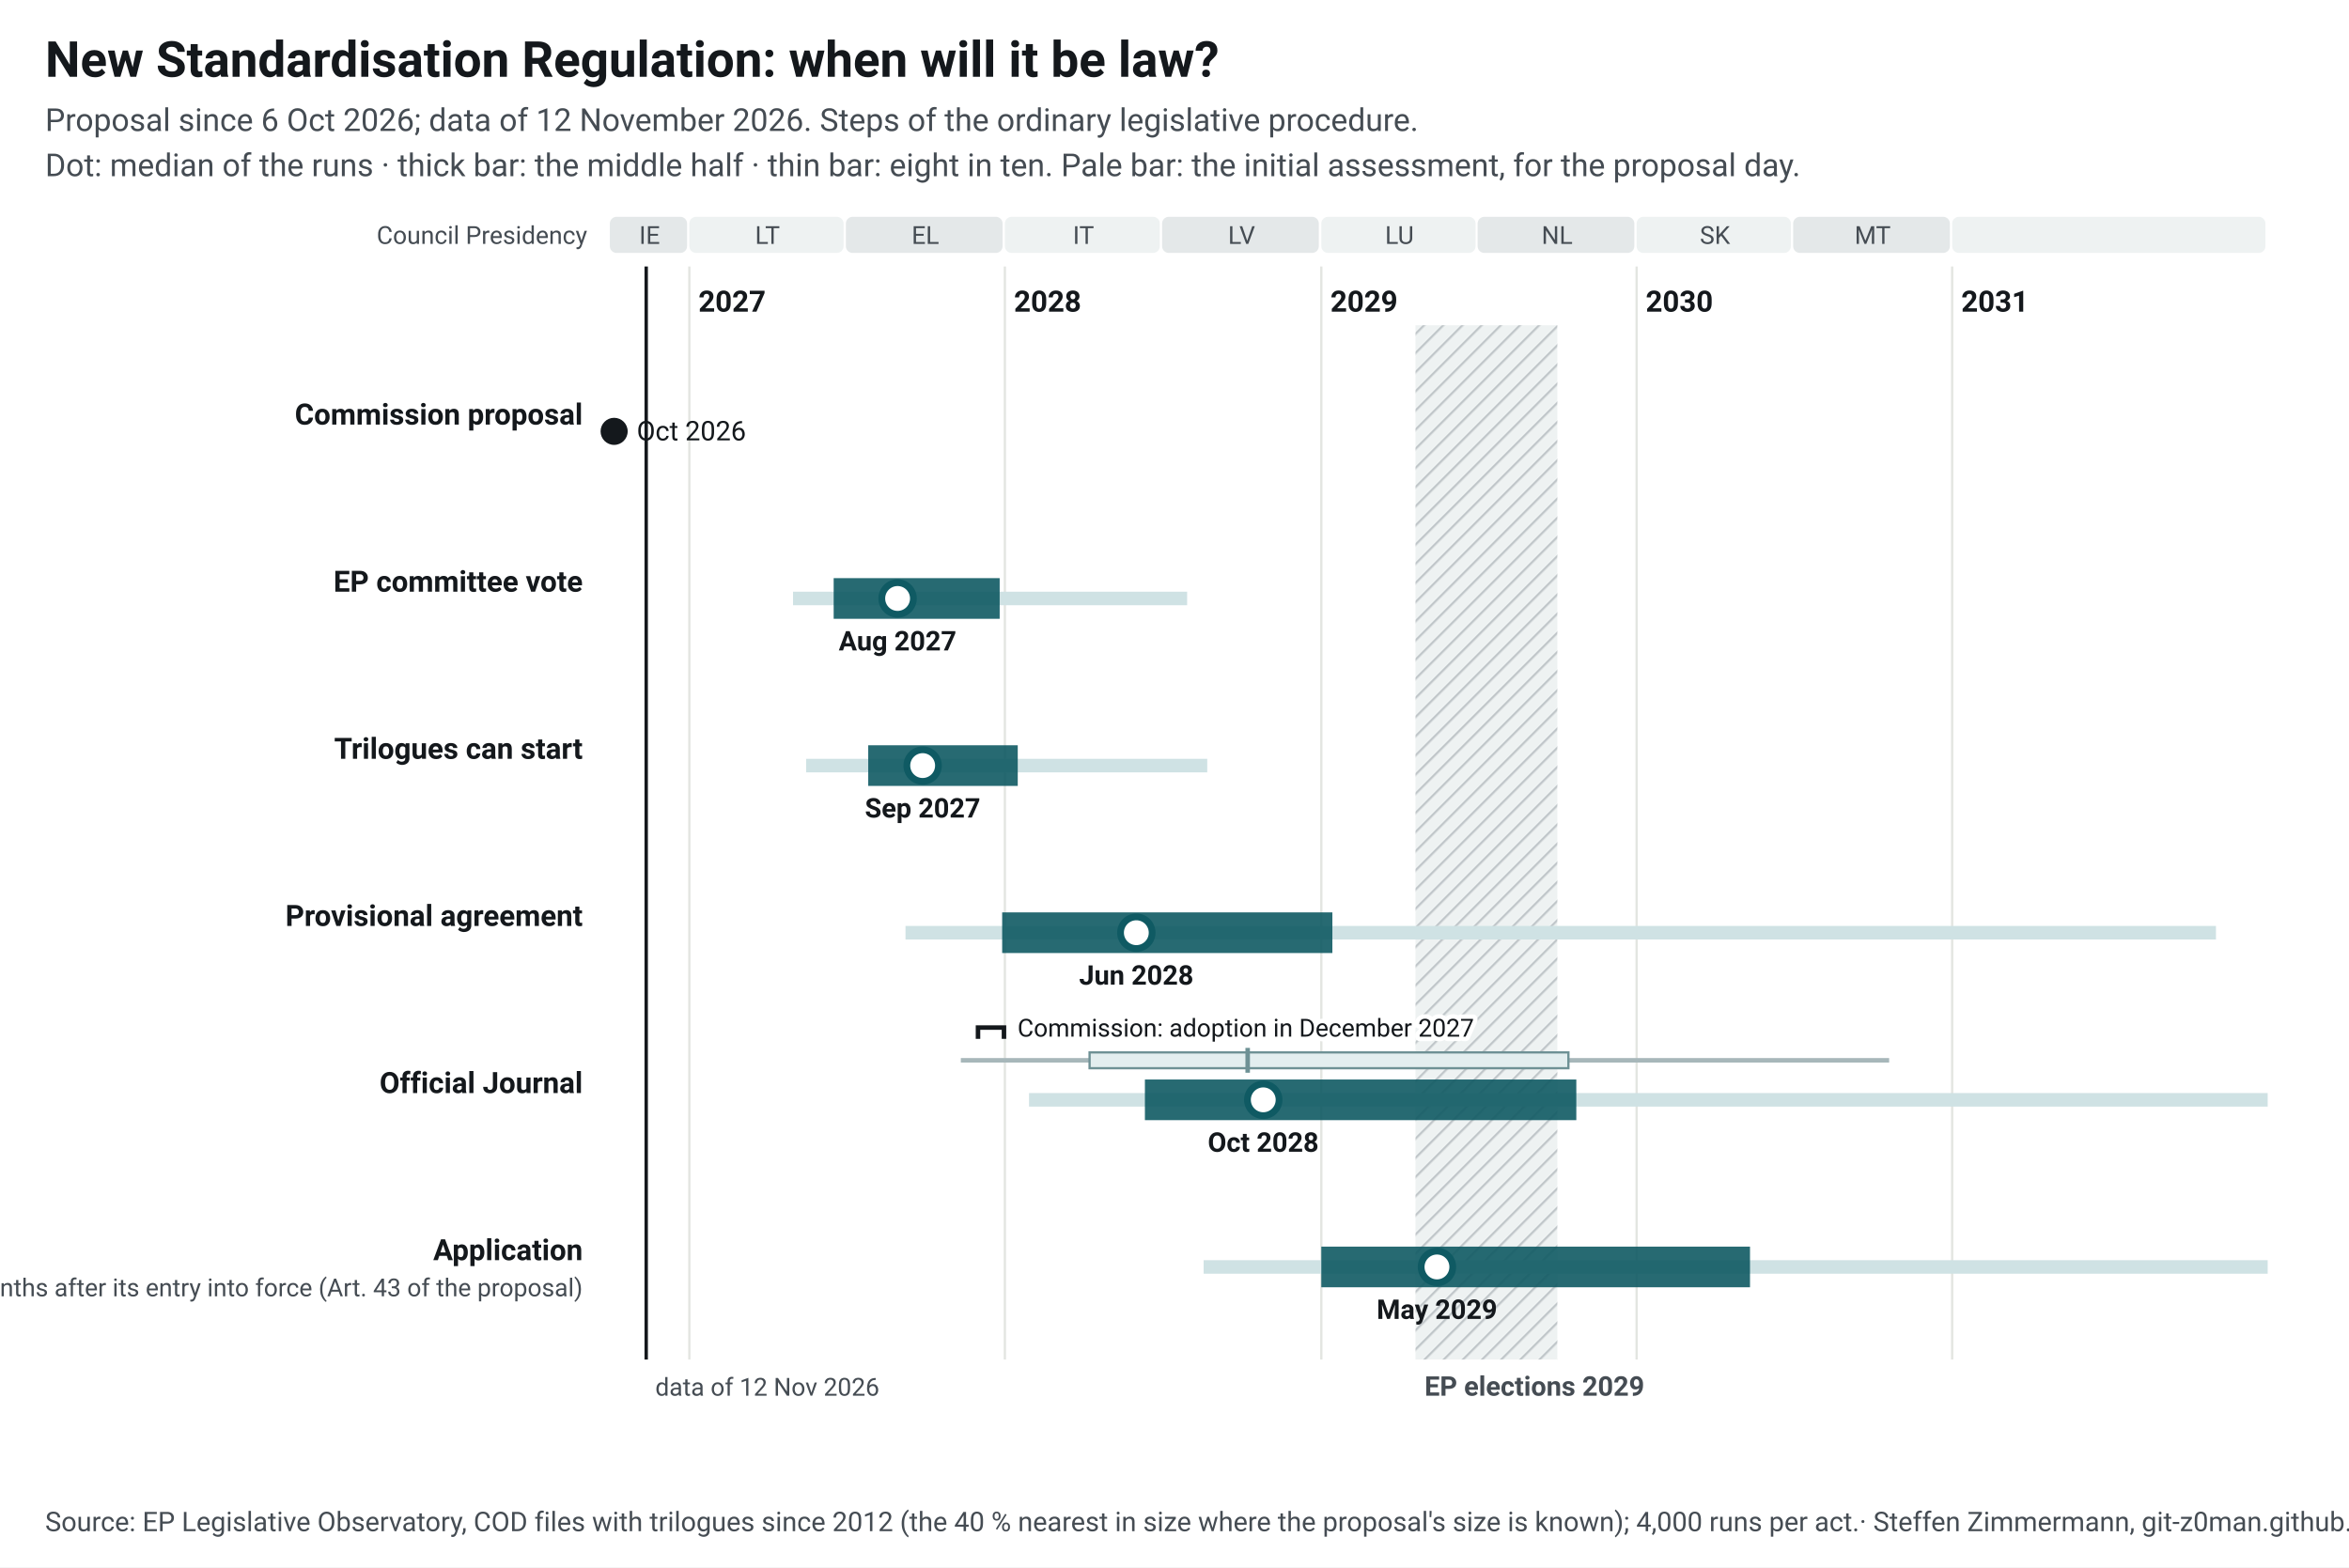
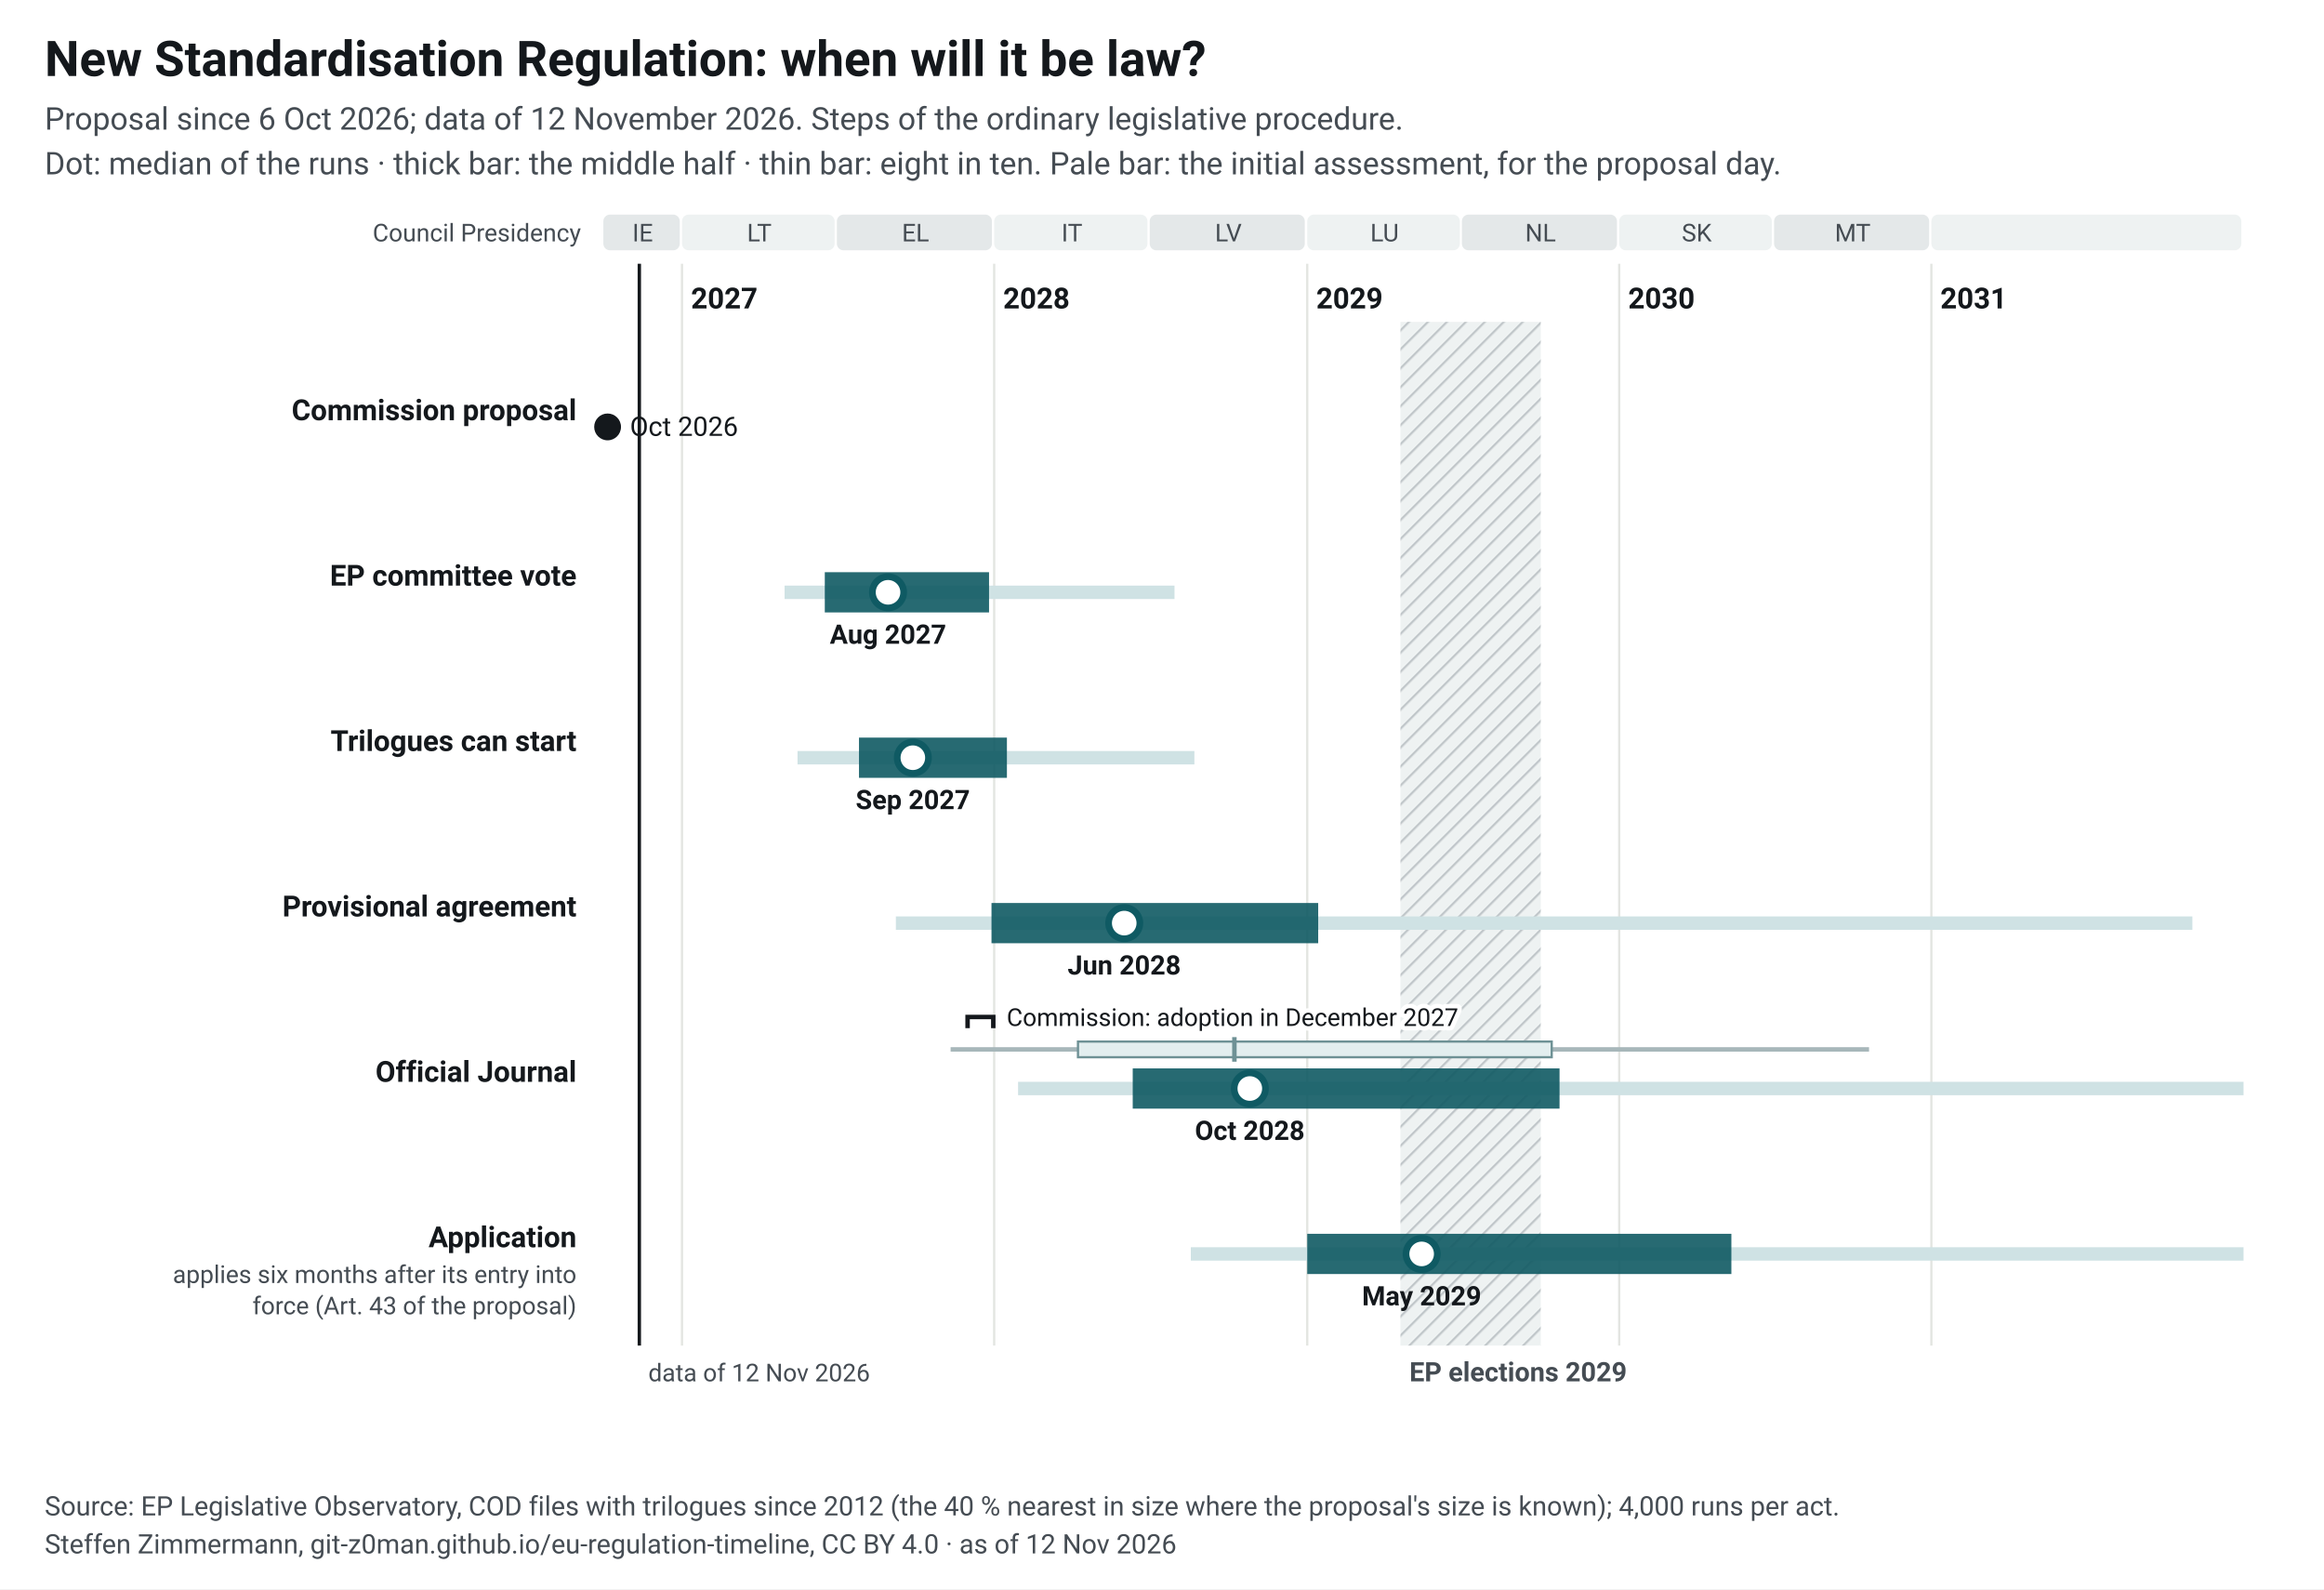
- <svg xmlns="http://www.w3.org/2000/svg" width="1040" height="694" viewBox="0 0 1040 694" font-family="&quot;Source Sans 3&quot;, system-ui, -apple-system, Segoe UI, Roboto, Arial, sans-serif" font-size="13">
+ <svg xmlns="http://www.w3.org/2000/svg" width="1040" height="711" viewBox="0 0 1040 711" font-family="&quot;Source Sans 3&quot;, system-ui, -apple-system, Segoe UI, Roboto, Arial, sans-serif" font-size="13">
  <style>.ink{fill:#14181c}.mu{fill:#454c53}.gr{stroke:#e3e5e1;stroke-width:1}.pa{fill:#eef2f2}.pb{fill:#e4e8e9}.hb{fill:#eef2f2}.hl{stroke:#c3c9cc}.wt{fill:#454c53}.pt{fill:#14181c;paint-order:stroke;stroke:#fff;stroke-width:4px;stroke-linejoin:round}.pl{stroke:#14181c}.td{stroke:#14181c;stroke-width:1.5}.b50{fill:#0f5a63;opacity:.9}.b80{fill:#cfe2e4}.med{fill:#fff;stroke:#0f5a63}.fx{fill:#14181c}.ini{fill:#e3eeef;stroke:#6e9195;stroke-width:1}.ini80{fill:#a7b7ba}.inim{stroke:#6e9195;stroke-width:2}.c1{stroke:#0f5a63}.c2{stroke:#454c53;stroke-dasharray:7 4}a text{fill:#0f5a63}.nl-pending{fill:#0f5a63}.nl-adopted{fill:#5b646b}.nl-plan{fill:#fff;stroke:#14181c}.nl-open{fill:none;stroke:#14181c}.nl-q{fill:#14181c}.nl-row{stroke:#e3e5e1;stroke-width:.6}.nl-g-announced{fill:#f1f2f3}.nl-g-pending{fill:#e3eeef}.nl-g-adopted{fill:#eef2f2}</style>
-   <rect width="1040" height="694" fill="#fff" />
+   <rect width="1040" height="711" fill="#fff" />
  <text x="20" y="34" font-size="22" font-weight="700" class="ink">New Standardisation Regulation: when will it be law?</text>
  <text x="20" y="58" font-size="14" class="mu">Proposal since 6 Oct 2026; data of 12 November 2026. Steps of the ordinary legislative procedure.</text>
  <text x="20" y="78" font-size="14" class="mu">Dot: median of the runs · thick bar: the middle half · thin bar: eight in ten. Pale bar: the initial assessment, for the proposal day.</text>
  <g transform="translate(20,92)">
    <defs>
      <pattern id="hatch-45" width="6" height="6" patternUnits="userSpaceOnUse" patternTransform="rotate(45)">
        <rect width="6" height="6" class="hb" />
        <line x1="0" y1="0" x2="0" y2="6" class="hl" stroke-width="2" />
      </pattern>
    </defs>
    <rect x="250.0" y="4" width="34.2" height="16" rx="3" class="pb" data-tip="Council Presidency: IE, Jul 2026 to Dec 2026" />
    <text x="267.6" y="16" text-anchor="middle" font-size="11" class="mu">IE</text>
    <rect x="285.2" y="4" width="68.3" height="16" rx="3" class="pa" data-tip="Council Presidency: LT, Jan 2027 to Jun 2027" />
    <text x="319.8" y="16" text-anchor="middle" font-size="11" class="mu">LT</text>
    <rect x="354.5" y="4" width="69.4" height="16" rx="3" class="pb" data-tip="Council Presidency: EL, Jul 2027 to Dec 2027" />
    <text x="389.7" y="16" text-anchor="middle" font-size="11" class="mu">EL</text>
    <rect x="424.9" y="4" width="68.6" height="16" rx="3" class="pa" data-tip="Council Presidency: IT, Jan 2028 to Jun 2028" />
    <text x="459.7" y="16" text-anchor="middle" font-size="11" class="mu">IT</text>
    <rect x="494.5" y="4" width="69.4" height="16" rx="3" class="pb" data-tip="Council Presidency: LV, Jul 2028 to Dec 2028" />
    <text x="529.7" y="16" text-anchor="middle" font-size="11" class="mu">LV</text>
    <rect x="565.0" y="4" width="68.3" height="16" rx="3" class="pa" data-tip="Council Presidency: LU, Jan 2029 to Jun 2029" />
    <text x="599.6" y="16" text-anchor="middle" font-size="11" class="mu">LU</text>
    <rect x="634.2" y="4" width="69.4" height="16" rx="3" class="pb" data-tip="Council Presidency: NL, Jul 2029 to Dec 2029" />
    <text x="669.4" y="16" text-anchor="middle" font-size="11" class="mu">NL</text>
    <rect x="704.6" y="4" width="68.3" height="16" rx="3" class="pa" data-tip="Council Presidency: SK, Jan 2030 to Jun 2030" />
    <text x="739.3" y="16" text-anchor="middle" font-size="11" class="mu">SK</text>
    <rect x="773.9" y="4" width="69.4" height="16" rx="3" class="pb" data-tip="Council Presidency: MT, Jul 2030 to Dec 2030" />
    <text x="809.1" y="16" text-anchor="middle" font-size="11" class="mu">MT</text>
    <rect x="844.3" y="4" width="138.7" height="16" rx="3" class="pa" data-tip="Council Presidency: not decided, Jan 2031 to Dec 2031" />
    <text x="914.2" y="16" text-anchor="middle" font-size="11" class="mu" />
    <line x1="285.2" y1="26" x2="285.2" y2="510" class="gr" />
    <text x="289.2" y="46" font-weight="600" class="ink">2027</text>
    <line x1="424.9" y1="26" x2="424.9" y2="510" class="gr" />
    <text x="428.9" y="46" font-weight="600" class="ink">2028</text>
    <line x1="565.0" y1="26" x2="565.0" y2="510" class="gr" />
    <text x="569.0" y="46" font-weight="600" class="ink">2029</text>
    <line x1="704.6" y1="26" x2="704.6" y2="510" class="gr" />
    <text x="708.6" y="46" font-weight="600" class="ink">2030</text>
    <line x1="844.3" y1="26" x2="844.3" y2="510" class="gr" />
    <text x="848.3" y="46" font-weight="600" class="ink">2031</text>
    <rect x="606.7" y="52" width="62.8" height="458" fill="url(#hatch-45)" data-tip="European elections 2029: Parliament does no legislative work from its last session in April until the new committees vote again in October (assumption, as in 2024; the dates are not set yet)." />
    <text x="610.7" y="526" font-size="12" font-weight="600" class="wt">EP elections 2029</text>
    <text x="240" y="16" text-anchor="end" font-size="11" class="mu">Council Presidency</text>
    <line x1="266.1" y1="26" x2="266.1" y2="510" class="td" />
    <text x="270.1" y="526" font-size="11" class="mu">data of 12 Nov 2026</text>
    <text x="238" y="96.0" text-anchor="end" font-weight="600" class="ink lnk">Commission proposal</text>
    <circle cx="251.9" cy="99.0" r="6" class="fx" data-tip="Commission proposal: 6 Oct 2026" />
    <text x="261.9" y="103.0" font-size="12" class="ink">Oct 2026</text>
    <text x="238" y="170.0" text-anchor="end" font-weight="600" class="ink lnk">EP committee vote</text>
    <rect x="331.1" y="170.0" width="174.5" height="6" class="b80" data-tip="EP committee vote: median Aug 2027; half of the runs Jun 2027 to Dec 2027; eight in ten May 2027 to Jul 2028" />
    <rect x="349.1" y="164.0" width="73.5" height="18" class="b50" data-tip="EP committee vote: median Aug 2027; half of the runs Jun 2027 to Dec 2027; eight in ten May 2027 to Jul 2028" />
    <circle cx="377.4" cy="173.0" r="7" class="med" stroke-width="3" data-tip="EP committee vote: median Aug 2027; half of the runs Jun 2027 to Dec 2027; eight in ten May 2027 to Jul 2028" />
    <text x="377.4" y="196.0" text-anchor="middle" font-size="12" font-weight="600" class="ink">Aug 2027</text>
    <text x="238" y="244.0" text-anchor="end" font-weight="600" class="ink lnk">Trilogues can start</text>
    <rect x="336.9" y="244.0" width="177.6" height="6" class="b80" data-tip="Trilogues can start: median Sep 2027; half of the runs Jul 2027 to Jan 2028; eight in ten May 2027 to Aug 2028" />
    <rect x="364.4" y="238.0" width="66.2" height="18" class="b50" data-tip="Trilogues can start: median Sep 2027; half of the runs Jul 2027 to Jan 2028; eight in ten May 2027 to Aug 2028" />
    <circle cx="388.5" cy="247.0" r="7" class="med" stroke-width="3" data-tip="Trilogues can start: median Sep 2027; half of the runs Jul 2027 to Jan 2028; eight in ten May 2027 to Aug 2028" />
    <text x="388.5" y="270.0" text-anchor="middle" font-size="12" font-weight="600" class="ink">Sep 2027</text>
    <text x="238" y="318.0" text-anchor="end" font-weight="600" class="ink lnk">Provisional agreement</text>
    <rect x="380.9" y="318.0" width="580.2" height="6" class="b80" data-tip="Provisional agreement: median Jun 2028; half of the runs Dec 2027 to Jan 2029; eight in ten Sep 2027 to Nov 2031" />
    <rect x="423.7" y="312.0" width="146.2" height="18" class="b50" data-tip="Provisional agreement: median Jun 2028; half of the runs Dec 2027 to Jan 2029; eight in ten Sep 2027 to Nov 2031" />
    <circle cx="483.1" cy="321.0" r="7" class="med" stroke-width="3" data-tip="Provisional agreement: median Jun 2028; half of the runs Dec 2027 to Jan 2029; eight in ten Sep 2027 to Nov 2031" />
    <text x="483.1" y="344.0" text-anchor="middle" font-size="12" font-weight="600" class="ink">Jun 2028</text>
    <text x="238" y="392.0" text-anchor="end" font-weight="600" class="ink lnk">Official Journal</text>
    <rect x="405.4" y="376.5" width="411.0" height="2" class="ini80" data-tip="Initial assessment, forecast for the proposal day (6 Oct 2026): Official Journal: median Oct 2028; half of the runs Apr 2028 to Oct 2029; eight in ten Nov 2027 to Oct 2030" />
    <rect x="462.4" y="374.0" width="212.0" height="7" class="ini" data-tip="Initial assessment, forecast for the proposal day (6 Oct 2026): Official Journal: median Oct 2028; half of the runs Apr 2028 to Oct 2029; eight in ten Nov 2027 to Oct 2030" />
    <line x1="532.4" y1="372.0" x2="532.4" y2="383.0" class="inim" data-tip="Initial assessment, forecast for the proposal day (6 Oct 2026): Official Journal: median Oct 2028; half of the runs Apr 2028 to Oct 2029; eight in ten Nov 2027 to Oct 2030" />
    <rect x="435.6" y="392.0" width="548.4" height="6" class="b80" data-tip="Official Journal: median Oct 2028; half of the runs Jun 2028 to Oct 2029; eight in ten Jan 2028 to Jan 2032" />
    <rect x="486.9" y="386.0" width="191.0" height="18" class="b50" data-tip="Official Journal: median Oct 2028; half of the runs Jun 2028 to Oct 2029; eight in ten Jan 2028 to Jan 2032" />
    <circle cx="539.3" cy="395.0" r="7" class="med" stroke-width="3" data-tip="Official Journal: median Oct 2028; half of the runs Jun 2028 to Oct 2029; eight in ten Jan 2028 to Jan 2032" />
    <text x="539.3" y="418.0" text-anchor="middle" font-size="12" font-weight="600" class="ink">Oct 2028</text>
    <path d="M413.0,368.0 V363.0 H424.5 V368.0" fill="none" class="pl" stroke-width="2" data-tip="Commission: adoption in December 2027" />
    <text x="430.5" y="367.0" font-size="11" class="pt">Commission: adoption in December 2027</text>
    <text x="238" y="466.0" text-anchor="end" font-weight="600" class="ink lnk">Application</text>
-     <text x="238" y="482.0" text-anchor="end" font-size="11" class="mu">applies six months after its entry into force (Art. 43 of the proposal)</text>
+     <text x="238" y="482.0" text-anchor="end" font-size="11" class="mu">applies six months after its entry into</text>
+     <text x="238" y="496.0" text-anchor="end" font-size="11" class="mu">force (Art. 43 of the proposal)</text>
    <rect x="512.9" y="466.0" width="471.1" height="6" class="b80" data-tip="Application: median May 2029; half of the runs Jan 2029 to May 2030; eight in ten Aug 2028 to Aug 2032" />
    <rect x="565.0" y="460.0" width="189.8" height="18" class="b50" data-tip="Application: median May 2029; half of the runs Jan 2029 to May 2030; eight in ten Aug 2028 to Aug 2032" />
    <circle cx="616.2" cy="469.0" r="7" class="med" stroke-width="3" data-tip="Application: median May 2029; half of the runs Jan 2029 to May 2030; eight in ten Aug 2028 to Aug 2032" />
    <text x="616.2" y="492.0" text-anchor="middle" font-size="12" font-weight="600" class="ink">May 2029</text>
  </g>
-   <text x="20" y="678" font-size="12" class="mu">Source: EP Legislative Observatory, COD files with trilogues since 2012 (the 40 % nearest in size where the proposal's size is known); 4,000 runs per act.<tspan> · Steffen Zimmermann, git-z0man.github.io/eu-regulation-timeline, CC BY 4.0</tspan>
-   </text>
+   <text x="20" y="678" font-size="12" class="mu">Source: EP Legislative Observatory, COD files with trilogues since 2012 (the 40 % nearest in size where the proposal's size is known); 4,000 runs per act.</text>
+   <text x="20" y="695" font-size="12" class="mu">Steffen Zimmermann, git-z0man.github.io/eu-regulation-timeline, CC BY 4.0 · as of 12 Nov 2026</text>
</svg>
